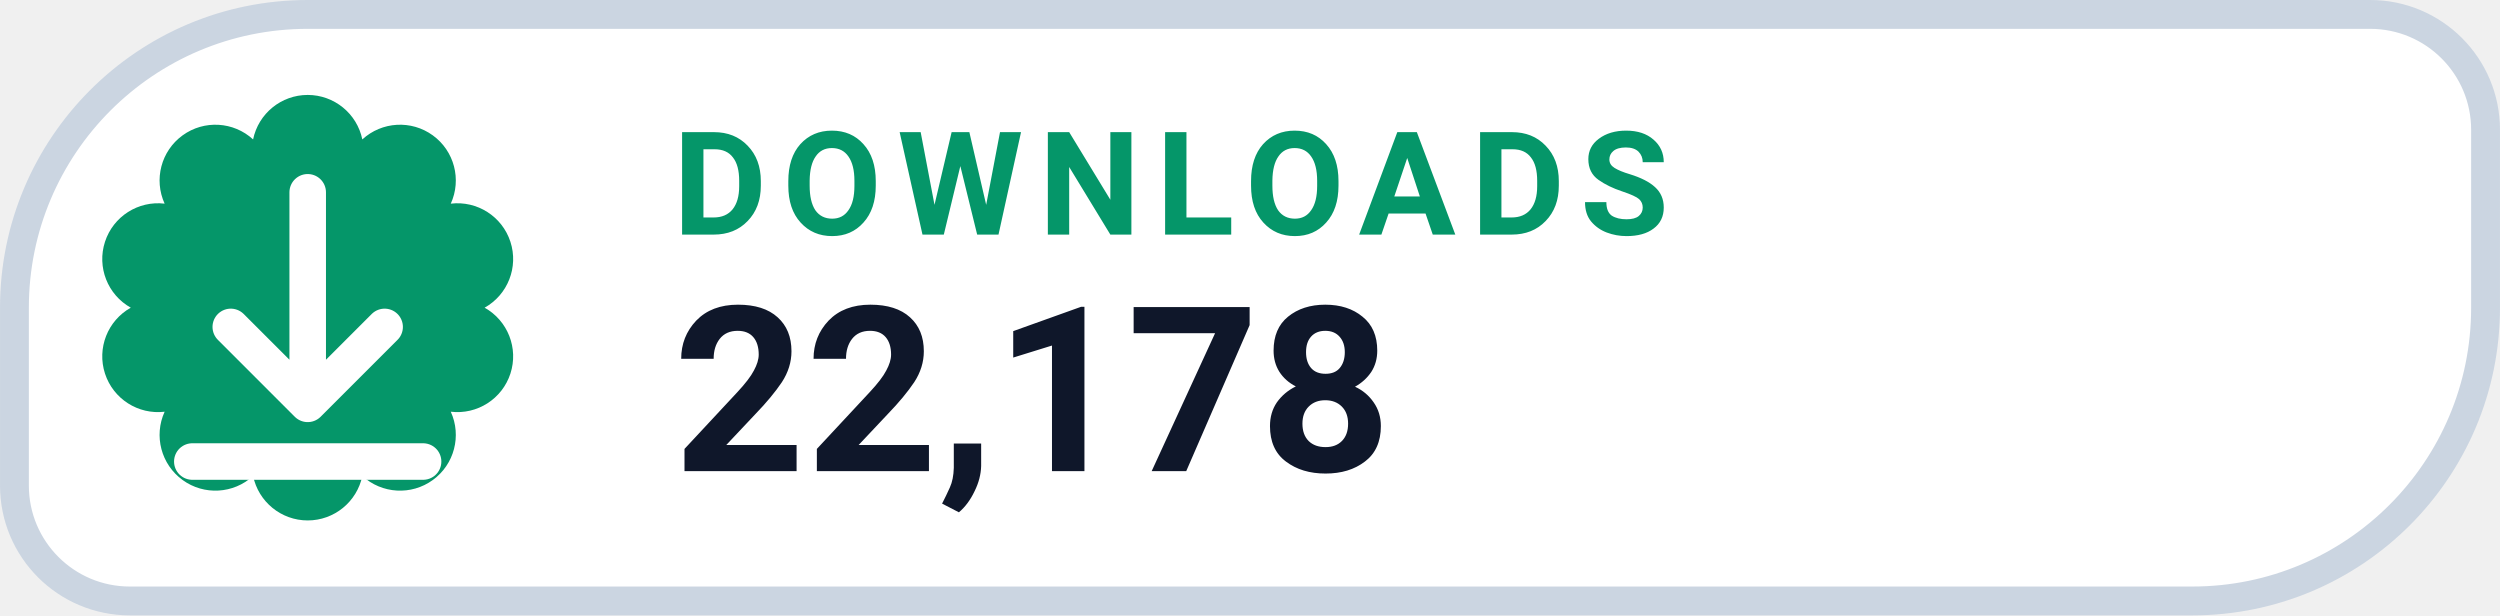
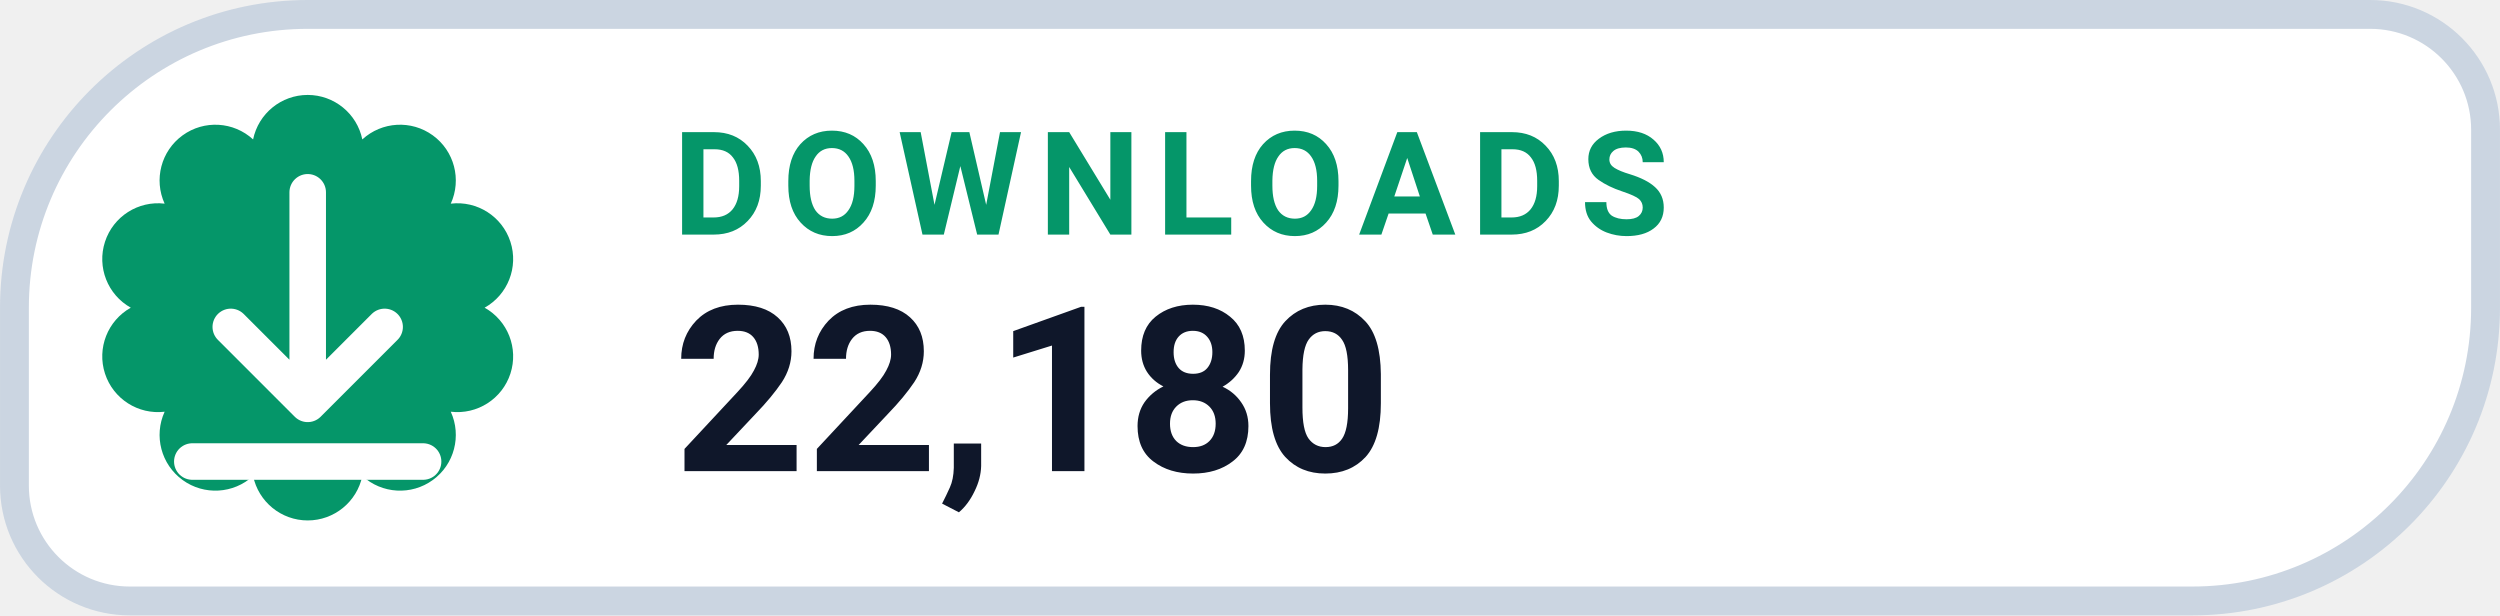
- <svg xmlns="http://www.w3.org/2000/svg" width="126" height="31.015" viewBox="0 0 130 32" role="img" aria-label="DOWNLOADS 22,178">
+ <svg xmlns="http://www.w3.org/2000/svg" width="126" height="31.015" viewBox="0 0 130 32" role="img" aria-label="DOWNLOADS 22,180">
  <path d="M 16.00 0.75 H 123.25 A 6.00 6.00 0 0 1 129.25 6.75 V 16.00 A 15.25 15.25 0 0 1 114.00 31.25 H 6.75 A 6.00 6.00 0 0 1 0.75 25.25 V 16.00 A 15.25 15.25 0 0 1 16.00 0.75 Z" fill="#FFFFFF" stroke="#CBD5E1" stroke-width="1.5" />
  <path d="M 13.16 7.25 A 2.90 2.90 0 0 1 18.84 7.25 A 2.90 2.90 0 0 1 23.44 10.59 A 2.90 2.90 0 0 1 25.20 16.00 A 2.90 2.90 0 0 1 23.44 21.41 A 2.90 2.90 0 0 1 18.84 24.75 A 2.90 2.90 0 0 1 13.16 24.75 A 2.90 2.90 0 0 1 8.56 21.41 A 2.90 2.90 0 0 1 6.80 16.00 A 2.90 2.90 0 0 1 8.56 10.59 A 2.90 2.90 0 0 1 13.16 7.25 Z" fill="#059669" />
  <g transform="translate(16 16)" style="color:#FFFFFF;">
    <path d="M0 -6 v11 m0 0 l4 -4 m-4 4 l-4 -4 M-6 8 h12" fill="none" stroke="currentColor" stroke-width="1.9" stroke-linecap="round" stroke-linejoin="round" />
  </g>
  <text x="35" y="12.2" fill="#059669" font-family="-apple-system,BlinkMacSystemFont,'Segoe UI',Roboto,Helvetica,Arial,sans-serif" font-size="7.5" font-weight="700" letter-spacing=".8">DOWNLOADS</text>
-   <text x="35" y="24.5" fill="#0F172A" font-family="-apple-system,BlinkMacSystemFont,'Segoe UI',Roboto,Helvetica,Arial,sans-serif" font-size="12" font-weight="750">22,178</text>
+   <text x="35" y="24.5" fill="#0F172A" font-family="-apple-system,BlinkMacSystemFont,'Segoe UI',Roboto,Helvetica,Arial,sans-serif" font-size="12" font-weight="750">22,180</text>
</svg>
